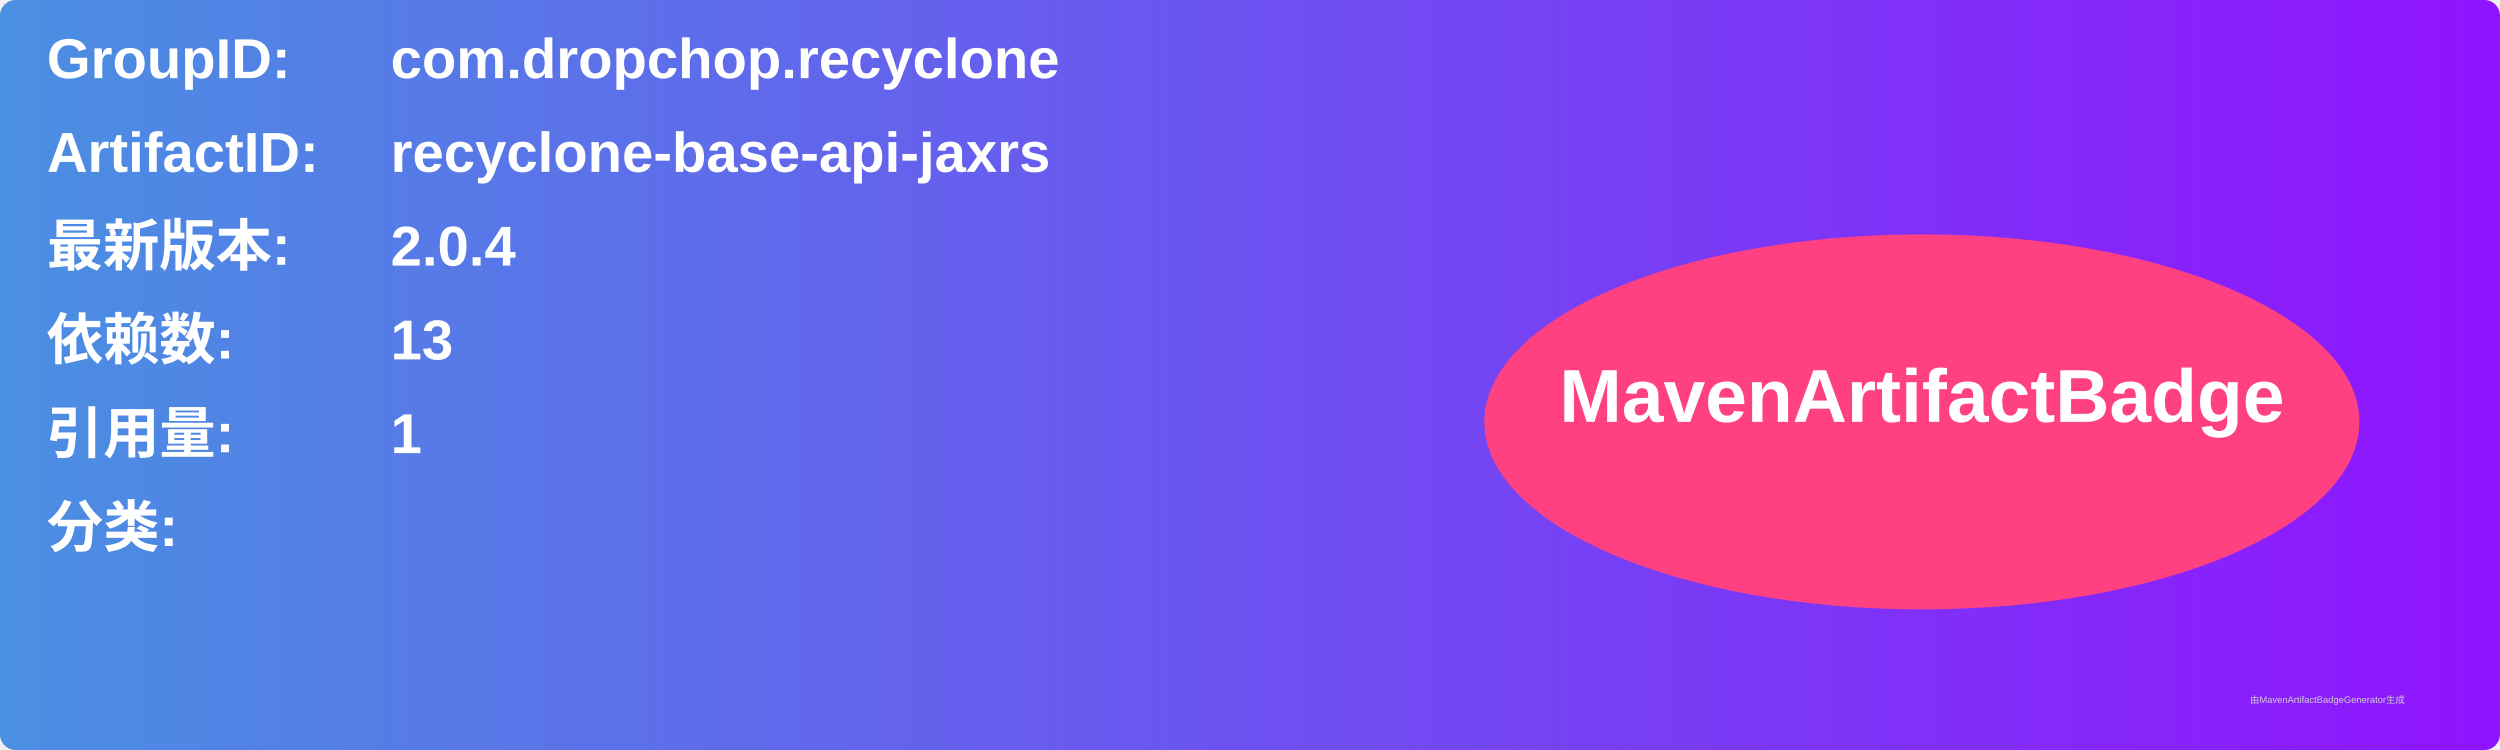
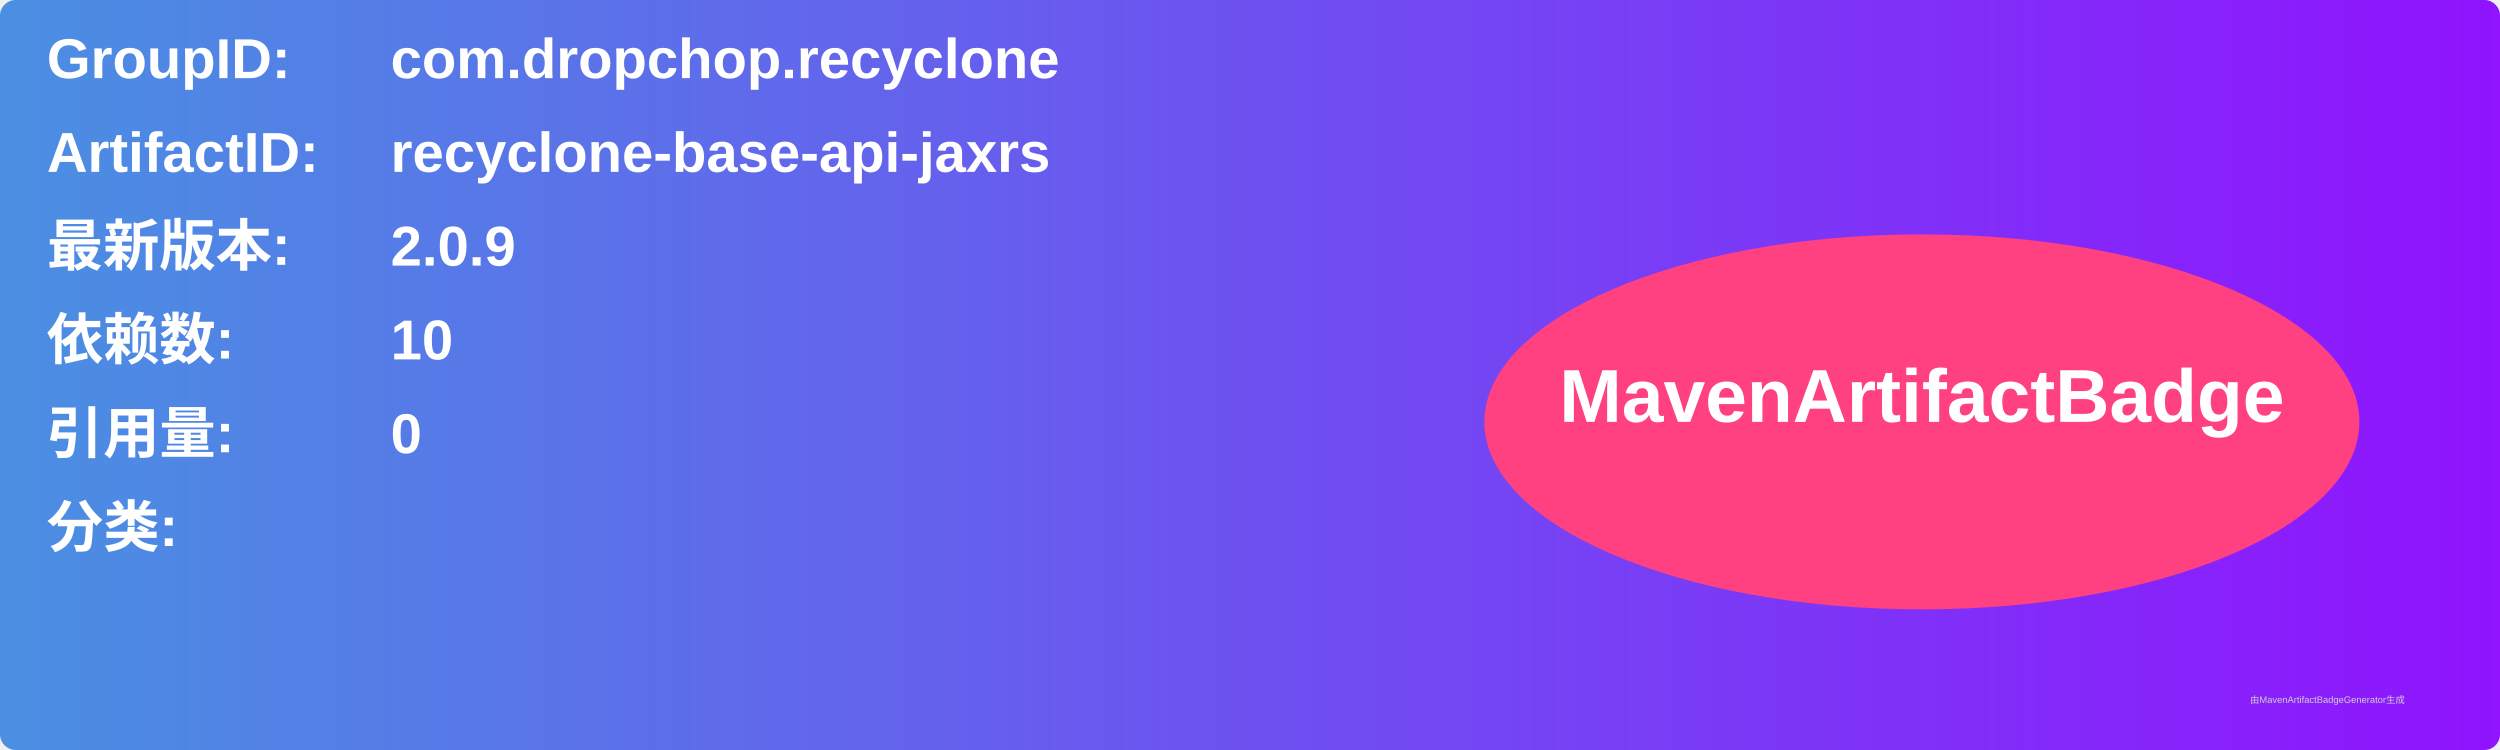
<svg xmlns="http://www.w3.org/2000/svg" width="800" height="240" viewBox="0 0 800 240">
  <linearGradient id="grad" x1="0%" y1="0%" x2="100%" y2="0%">
    <stop offset="0%" stop-color="#4a90e2" />
    <stop offset="100%" stop-color="#9013fe" />
  </linearGradient>
  <rect width="100%" height="100%" rx="5" ry="5" fill="url(#grad)" />
  <g transform="translate(15, 15)">
    <text x="0" y="10" font-family="Arial" font-size="18" fill="white" font-weight="bold" width="260">GroupID:</text>
    <text x="110" y="10" font-family="Arial" font-size="18" fill="white" font-weight="bold" width="460">com.dropchop.recyclone</text>
    <text x="0" y="40" font-family="Arial" font-size="18" fill="white" font-weight="bold" width="260">ArtifactID:</text>
    <text x="110" y="40" font-family="Arial" font-size="18" fill="white" font-weight="bold" width="460">recyclone-base-api-jaxrs</text>
    <text x="0" y="70" font-family="Arial" font-size="18" fill="white" font-weight="bold">最新版本:</text>
    <text x="110" y="70" font-family="Arial" font-size="18" fill="white" font-weight="bold">
-       <tspan font-weight="bold">2.0.4</tspan>
+       <tspan font-weight="bold">2.0.9</tspan>
    </text>
    <text x="0" y="100" font-family="Arial" font-size="18" fill="white" font-weight="bold">依赖数: </text>
    <text x="110" y="100" font-family="Arial" font-size="18" fill="white">
-       <tspan font-weight="bold">13</tspan>
+       <tspan font-weight="bold">10</tspan>
    </text>
    <text x="0" y="130" font-family="Arial" font-size="18" fill="white" font-weight="bold">引用量: </text>
    <text x="110" y="130" font-family="Arial" font-size="18" fill="white">
-       <tspan font-weight="bold">1</tspan>
+       <tspan font-weight="bold">0</tspan>
    </text>
    <text x="0" y="160" font-family="Arial" font-size="18" fill="white" font-weight="bold">分类:</text>
    <text x="10" y="190" font-family="Arial" font-size="10" fill="white">
      <tspan font-weight="bold" />
    </text>
    <ellipse cx="600" cy="120" rx="140" ry="60" fill="#ff4081" />
    <text x="600" y="120" text-anchor="middle" font-family="Arial" font-size="24" fill="white" font-weight="bold">MavenArtifactBadge</text>
  </g>
  <text x="720" y="225" font-family="Arial" font-size="3" fill="#d0d0d0">由MavenArtifactBadgeGenerator生成</text>
</svg>
